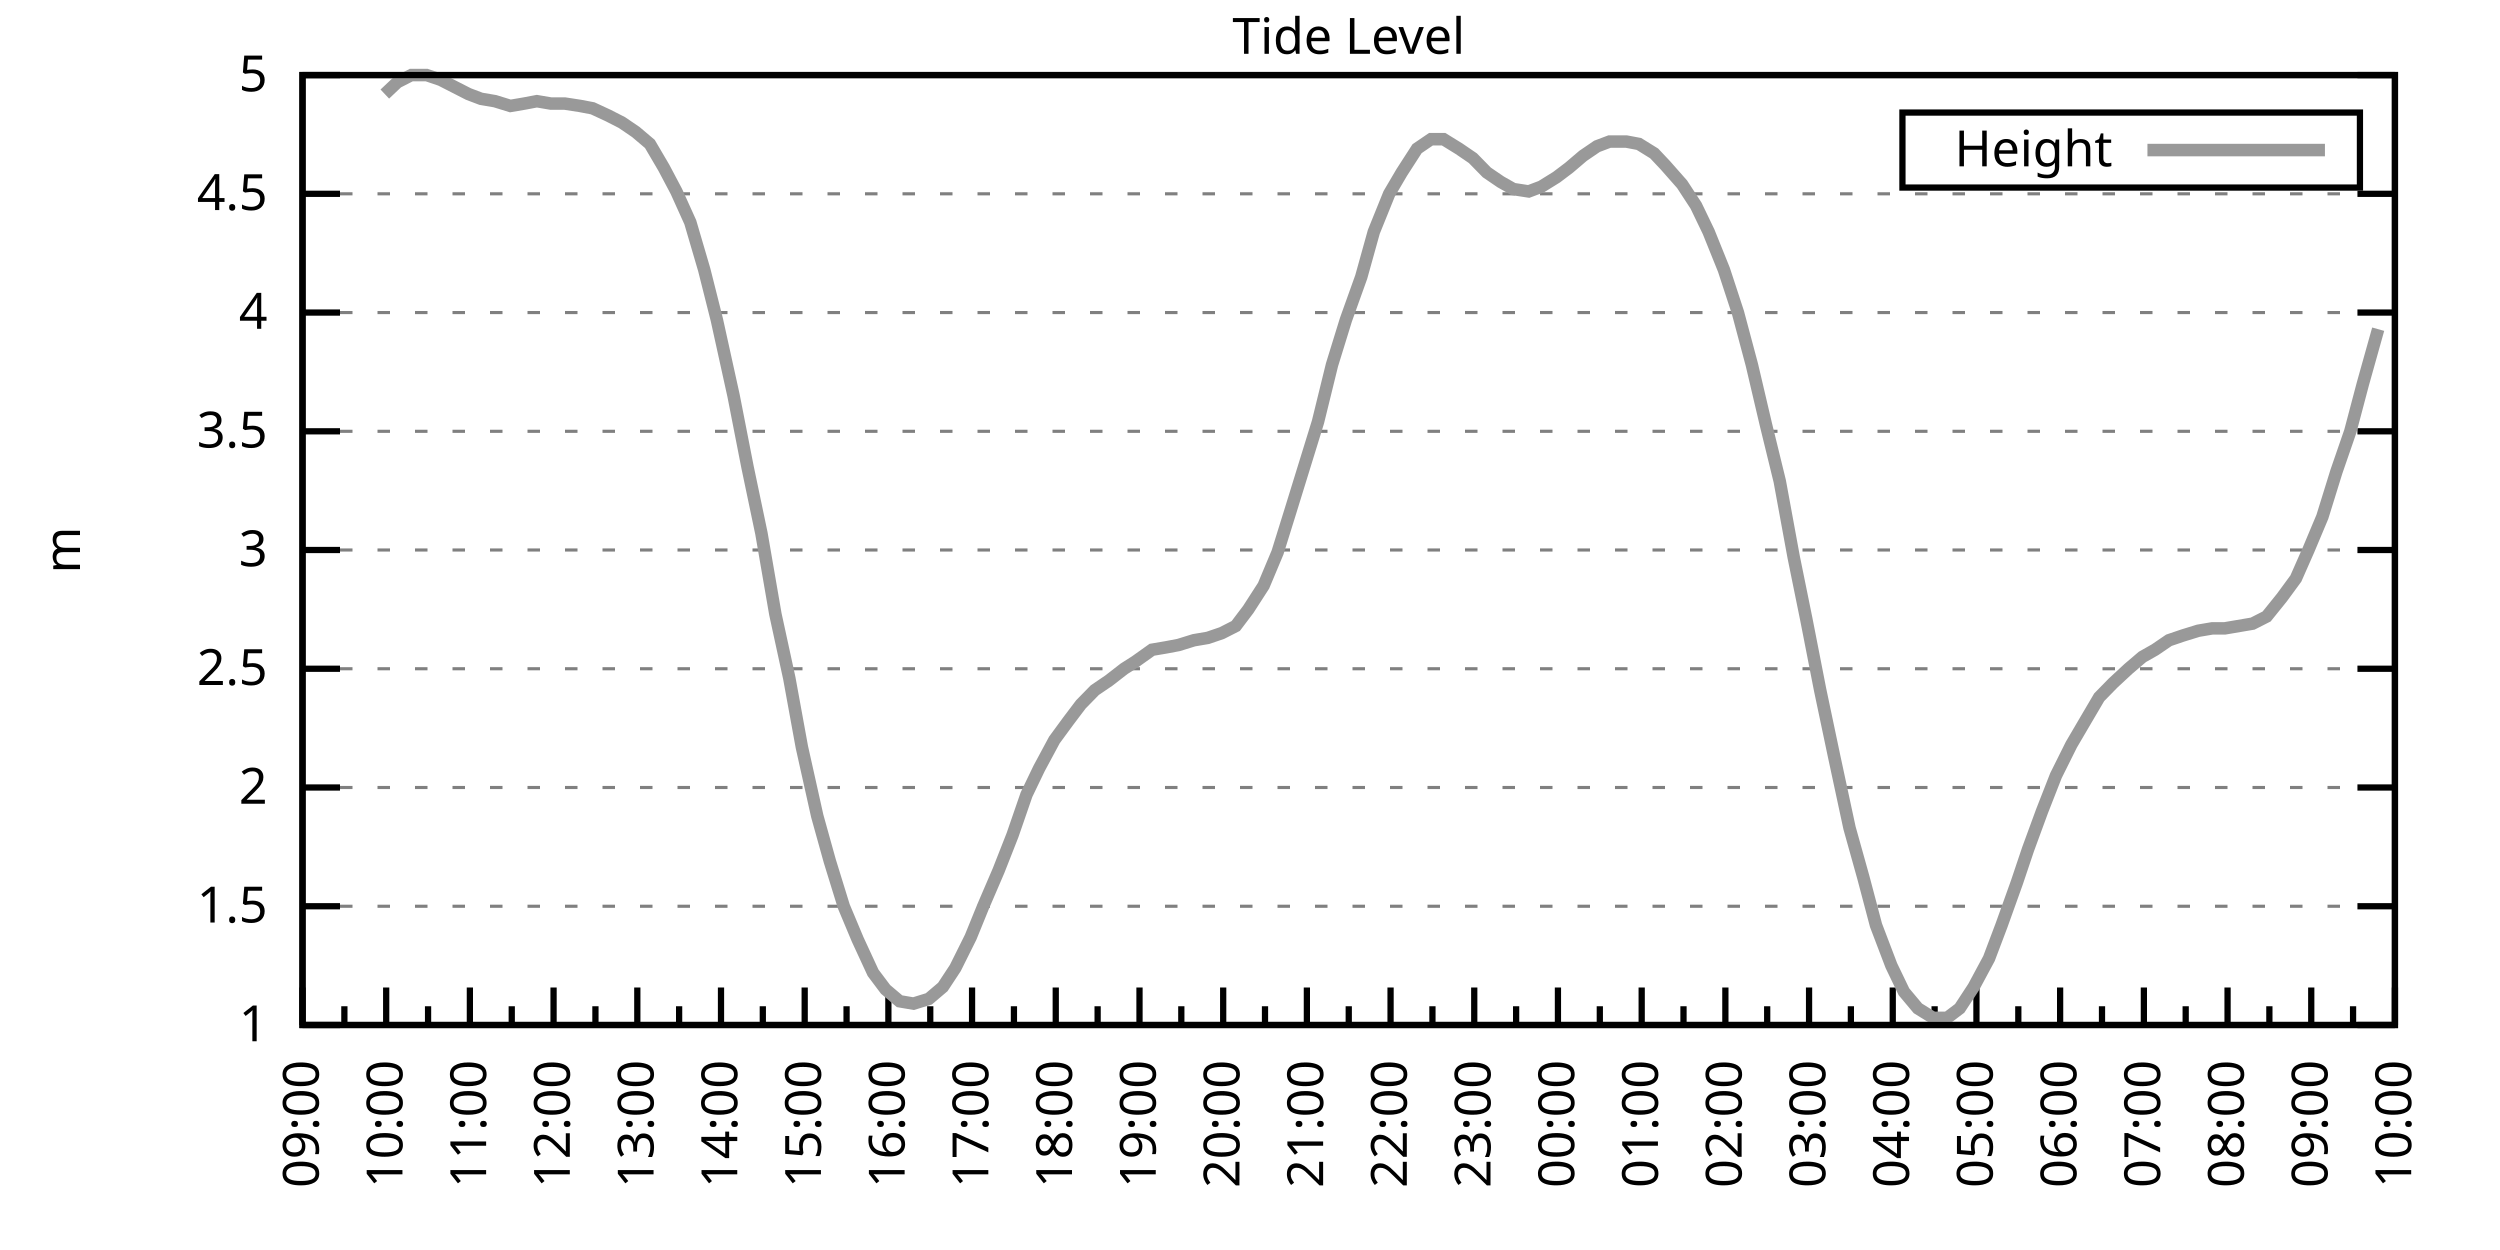
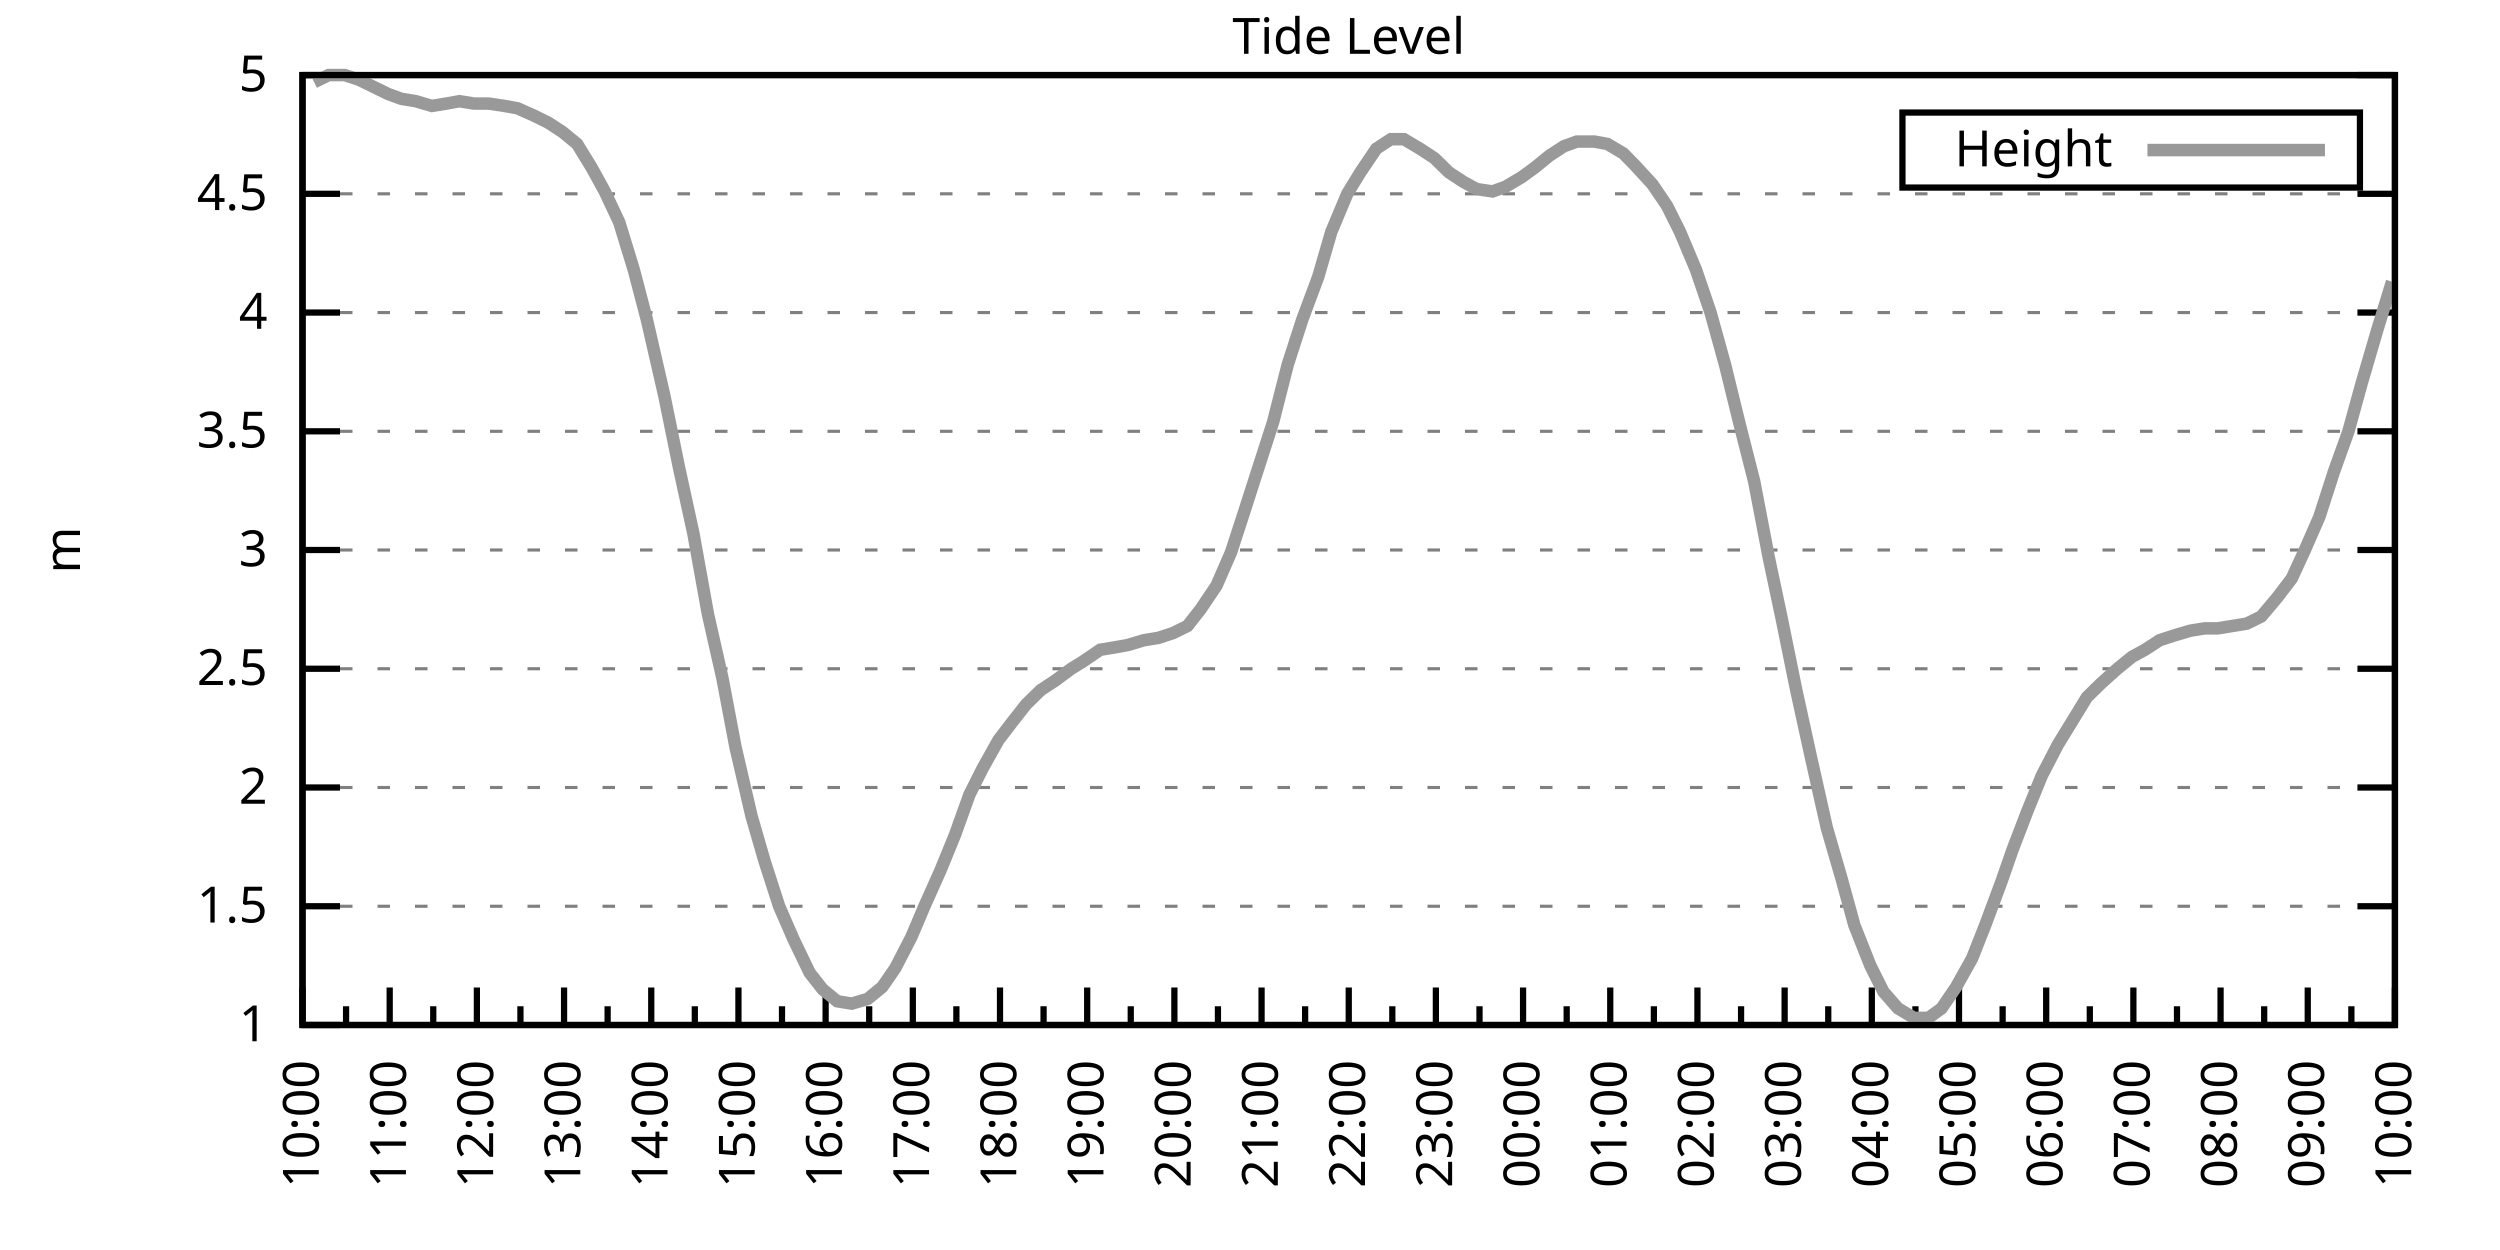
<svg xmlns="http://www.w3.org/2000/svg" xmlns:xlink="http://www.w3.org/1999/xlink" width="400" height="200" viewBox="0 0 400 200">
  <g id="gnuplot_canvas">
    <rect x="0" y="0" width="400" height="200" fill="none" />
    <defs>
      <circle id="gpDot" r="0.5" stroke-width="0.5" stroke="currentColor" />
      <path id="gpPt0" stroke-width="0.333" stroke="currentColor" d="M-1,0 h2 M0,-1 v2" />
      <path id="gpPt1" stroke-width="0.333" stroke="currentColor" d="M-1,-1 L1,1 M1,-1 L-1,1" />
      <path id="gpPt2" stroke-width="0.333" stroke="currentColor" d="M-1,0 L1,0 M0,-1 L0,1 M-1,-1 L1,1 M-1,1 L1,-1" />
      <rect id="gpPt3" stroke-width="0.333" stroke="currentColor" x="-1" y="-1" width="2" height="2" />
      <rect id="gpPt4" stroke-width="0.333" stroke="currentColor" fill="currentColor" x="-1" y="-1" width="2" height="2" />
      <circle id="gpPt5" stroke-width="0.333" stroke="currentColor" cx="0" cy="0" r="1" />
      <use xlink:href="#gpPt5" id="gpPt6" fill="currentColor" stroke="none" />
      <path id="gpPt7" stroke-width="0.333" stroke="currentColor" d="M0,-1.33 L-1.33,0.67 L1.33,0.67 z" />
      <use xlink:href="#gpPt7" id="gpPt8" fill="currentColor" stroke="none" />
      <use xlink:href="#gpPt7" id="gpPt9" stroke="currentColor" transform="rotate(180)" />
      <use xlink:href="#gpPt9" id="gpPt10" fill="currentColor" stroke="none" />
      <use xlink:href="#gpPt3" id="gpPt11" stroke="currentColor" transform="rotate(45)" />
      <use xlink:href="#gpPt11" id="gpPt12" fill="currentColor" stroke="none" />
      <path id="gpPt13" stroke-width="0.333" stroke="currentColor" d="M0,1.330 L1.265,0.411 L0.782,-1.067 L-0.782,-1.076 L-1.265,0.411 z" />
      <use xlink:href="#gpPt13" id="gpPt14" fill="currentColor" stroke="none" />
      <filter id="textbox" filterUnits="objectBoundingBox" x="0" y="0" height="1" width="1">
        <feFlood flood-color="white" flood-opacity="1" result="bgnd" />
        <feComposite in="SourceGraphic" in2="bgnd" operator="atop" />
      </filter>
      <filter id="greybox" filterUnits="objectBoundingBox" x="0" y="0" height="1" width="1">
        <feFlood flood-color="lightgrey" flood-opacity="1" result="grey" />
        <feComposite in="SourceGraphic" in2="grey" operator="atop" />
      </filter>
    </defs>
    <g fill="none" color="white" stroke="currentColor" stroke-width="1.00" stroke-linecap="butt" stroke-linejoin="miter">
</g>
    <g fill="none" color="black" stroke="currentColor" stroke-width="1.00" stroke-linecap="butt" stroke-linejoin="miter">
      <g stroke="none" shape-rendering="crispEdges">
        <polygon fill="rgb(255, 255, 255)" points="48.40,164.00 383.18,164.00 383.18,12.02 48.40,12.02 " />
      </g>
    </g>
    <g fill="none" color="black" stroke="currentColor" stroke-width="1.00" stroke-linecap="butt" stroke-linejoin="miter">
</g>
    <g fill="none" color="black" stroke="black" stroke-width="0.50" stroke-linecap="butt" stroke-linejoin="miter">
</g>
    <g fill="none" color="gray" stroke="currentColor" stroke-width="0.50" stroke-linecap="butt" stroke-linejoin="miter">
      <path stroke="gray" stroke-dasharray="2,4" class="gridline" d="M48.40,164.00 L383.19,164.00  " />
    </g>
    <g fill="none" color="gray" stroke="gray" stroke-width="1.00" stroke-linecap="butt" stroke-linejoin="miter">
</g>
    <g fill="none" color="black" stroke="currentColor" stroke-width="1.00" stroke-linecap="butt" stroke-linejoin="miter">
      <path stroke="black" d="M48.40,164.00 L54.40,164.00 M383.19,164.00 L377.19,164.00  " />
      <g transform="translate(42.80,166.60)" stroke="none" fill="black" font-family="Sans" font-size="8.00" text-anchor="end">
        <text>
          <tspan font-family="Sans"> 1</tspan>
        </text>
      </g>
    </g>
    <g fill="none" color="black" stroke="currentColor" stroke-width="1.00" stroke-linecap="butt" stroke-linejoin="miter">
</g>
    <g fill="none" color="black" stroke="black" stroke-width="0.50" stroke-linecap="butt" stroke-linejoin="miter">
</g>
    <g fill="none" color="gray" stroke="currentColor" stroke-width="0.50" stroke-linecap="butt" stroke-linejoin="miter">
      <path stroke="gray" stroke-dasharray="2,4" class="gridline" d="M48.40,145.00 L383.19,145.00  " />
    </g>
    <g fill="none" color="gray" stroke="gray" stroke-width="1.00" stroke-linecap="butt" stroke-linejoin="miter">
</g>
    <g fill="none" color="black" stroke="currentColor" stroke-width="1.00" stroke-linecap="butt" stroke-linejoin="miter">
      <path stroke="black" d="M48.40,145.00 L54.40,145.00 M383.19,145.00 L377.19,145.00  " />
      <g transform="translate(42.80,147.60)" stroke="none" fill="black" font-family="Sans" font-size="8.00" text-anchor="end">
        <text>
          <tspan font-family="Sans"> 1.5</tspan>
        </text>
      </g>
    </g>
    <g fill="none" color="black" stroke="currentColor" stroke-width="1.00" stroke-linecap="butt" stroke-linejoin="miter">
</g>
    <g fill="none" color="black" stroke="black" stroke-width="0.50" stroke-linecap="butt" stroke-linejoin="miter">
</g>
    <g fill="none" color="gray" stroke="currentColor" stroke-width="0.50" stroke-linecap="butt" stroke-linejoin="miter">
      <path stroke="gray" stroke-dasharray="2,4" class="gridline" d="M48.40,126.00 L383.19,126.00  " />
    </g>
    <g fill="none" color="gray" stroke="gray" stroke-width="1.00" stroke-linecap="butt" stroke-linejoin="miter">
</g>
    <g fill="none" color="black" stroke="currentColor" stroke-width="1.00" stroke-linecap="butt" stroke-linejoin="miter">
      <path stroke="black" d="M48.40,126.00 L54.40,126.00 M383.19,126.00 L377.19,126.00  " />
      <g transform="translate(42.80,128.60)" stroke="none" fill="black" font-family="Sans" font-size="8.00" text-anchor="end">
        <text>
          <tspan font-family="Sans"> 2</tspan>
        </text>
      </g>
    </g>
    <g fill="none" color="black" stroke="currentColor" stroke-width="1.00" stroke-linecap="butt" stroke-linejoin="miter">
</g>
    <g fill="none" color="black" stroke="black" stroke-width="0.50" stroke-linecap="butt" stroke-linejoin="miter">
</g>
    <g fill="none" color="gray" stroke="currentColor" stroke-width="0.50" stroke-linecap="butt" stroke-linejoin="miter">
      <path stroke="gray" stroke-dasharray="2,4" class="gridline" d="M48.40,107.00 L383.19,107.00  " />
    </g>
    <g fill="none" color="gray" stroke="gray" stroke-width="1.00" stroke-linecap="butt" stroke-linejoin="miter">
</g>
    <g fill="none" color="black" stroke="currentColor" stroke-width="1.00" stroke-linecap="butt" stroke-linejoin="miter">
      <path stroke="black" d="M48.40,107.00 L54.40,107.00 M383.19,107.00 L377.19,107.00  " />
      <g transform="translate(42.80,109.60)" stroke="none" fill="black" font-family="Sans" font-size="8.00" text-anchor="end">
        <text>
          <tspan font-family="Sans"> 2.5</tspan>
        </text>
      </g>
    </g>
    <g fill="none" color="black" stroke="currentColor" stroke-width="1.00" stroke-linecap="butt" stroke-linejoin="miter">
</g>
    <g fill="none" color="black" stroke="black" stroke-width="0.50" stroke-linecap="butt" stroke-linejoin="miter">
</g>
    <g fill="none" color="gray" stroke="currentColor" stroke-width="0.50" stroke-linecap="butt" stroke-linejoin="miter">
      <path stroke="gray" stroke-dasharray="2,4" class="gridline" d="M48.40,88.00 L383.19,88.00  " />
    </g>
    <g fill="none" color="gray" stroke="gray" stroke-width="1.00" stroke-linecap="butt" stroke-linejoin="miter">
</g>
    <g fill="none" color="black" stroke="currentColor" stroke-width="1.00" stroke-linecap="butt" stroke-linejoin="miter">
      <path stroke="black" d="M48.40,88.00 L54.40,88.00 M383.19,88.00 L377.19,88.00  " />
      <g transform="translate(42.80,90.60)" stroke="none" fill="black" font-family="Sans" font-size="8.00" text-anchor="end">
        <text>
          <tspan font-family="Sans"> 3</tspan>
        </text>
      </g>
    </g>
    <g fill="none" color="black" stroke="currentColor" stroke-width="1.00" stroke-linecap="butt" stroke-linejoin="miter">
</g>
    <g fill="none" color="black" stroke="black" stroke-width="0.50" stroke-linecap="butt" stroke-linejoin="miter">
</g>
    <g fill="none" color="gray" stroke="currentColor" stroke-width="0.50" stroke-linecap="butt" stroke-linejoin="miter">
      <path stroke="gray" stroke-dasharray="2,4" class="gridline" d="M48.40,69.01 L383.19,69.01  " />
    </g>
    <g fill="none" color="gray" stroke="gray" stroke-width="1.00" stroke-linecap="butt" stroke-linejoin="miter">
</g>
    <g fill="none" color="black" stroke="currentColor" stroke-width="1.00" stroke-linecap="butt" stroke-linejoin="miter">
      <path stroke="black" d="M48.40,69.01 L54.40,69.01 M383.19,69.01 L377.19,69.01  " />
      <g transform="translate(42.80,71.61)" stroke="none" fill="black" font-family="Sans" font-size="8.00" text-anchor="end">
        <text>
          <tspan font-family="Sans"> 3.5</tspan>
        </text>
      </g>
    </g>
    <g fill="none" color="black" stroke="currentColor" stroke-width="1.00" stroke-linecap="butt" stroke-linejoin="miter">
</g>
    <g fill="none" color="black" stroke="black" stroke-width="0.50" stroke-linecap="butt" stroke-linejoin="miter">
</g>
    <g fill="none" color="gray" stroke="currentColor" stroke-width="0.50" stroke-linecap="butt" stroke-linejoin="miter">
      <path stroke="gray" stroke-dasharray="2,4" class="gridline" d="M48.40,50.01 L383.19,50.01  " />
    </g>
    <g fill="none" color="gray" stroke="gray" stroke-width="1.00" stroke-linecap="butt" stroke-linejoin="miter">
</g>
    <g fill="none" color="black" stroke="currentColor" stroke-width="1.00" stroke-linecap="butt" stroke-linejoin="miter">
      <path stroke="black" d="M48.40,50.01 L54.40,50.01 M383.19,50.01 L377.19,50.01  " />
      <g transform="translate(42.80,52.61)" stroke="none" fill="black" font-family="Sans" font-size="8.00" text-anchor="end">
        <text>
          <tspan font-family="Sans"> 4</tspan>
        </text>
      </g>
    </g>
    <g fill="none" color="black" stroke="currentColor" stroke-width="1.00" stroke-linecap="butt" stroke-linejoin="miter">
</g>
    <g fill="none" color="black" stroke="black" stroke-width="0.50" stroke-linecap="butt" stroke-linejoin="miter">
</g>
    <g fill="none" color="gray" stroke="currentColor" stroke-width="0.50" stroke-linecap="butt" stroke-linejoin="miter">
      <path stroke="gray" stroke-dasharray="2,4" class="gridline" d="M48.40,31.01 L383.19,31.01  " />
    </g>
    <g fill="none" color="gray" stroke="gray" stroke-width="1.00" stroke-linecap="butt" stroke-linejoin="miter">
</g>
    <g fill="none" color="black" stroke="currentColor" stroke-width="1.00" stroke-linecap="butt" stroke-linejoin="miter">
      <path stroke="black" d="M48.40,31.01 L54.40,31.01 M383.19,31.01 L377.19,31.01  " />
      <g transform="translate(42.80,33.61)" stroke="none" fill="black" font-family="Sans" font-size="8.00" text-anchor="end">
        <text>
          <tspan font-family="Sans"> 4.5</tspan>
        </text>
      </g>
    </g>
    <g fill="none" color="black" stroke="currentColor" stroke-width="1.00" stroke-linecap="butt" stroke-linejoin="miter">
</g>
    <g fill="none" color="black" stroke="black" stroke-width="0.50" stroke-linecap="butt" stroke-linejoin="miter">
</g>
    <g fill="none" color="gray" stroke="currentColor" stroke-width="0.50" stroke-linecap="butt" stroke-linejoin="miter">
      <path stroke="gray" stroke-dasharray="2,4" class="gridline" d="M48.40,12.01 L383.19,12.01  " />
    </g>
    <g fill="none" color="gray" stroke="gray" stroke-width="1.00" stroke-linecap="butt" stroke-linejoin="miter">
</g>
    <g fill="none" color="black" stroke="currentColor" stroke-width="1.00" stroke-linecap="butt" stroke-linejoin="miter">
      <path stroke="black" d="M48.40,12.01 L54.40,12.01 M383.19,12.01 L377.19,12.01  " />
      <g transform="translate(42.80,14.61)" stroke="none" fill="black" font-family="Sans" font-size="8.00" text-anchor="end">
        <text>
          <tspan font-family="Sans"> 5</tspan>
        </text>
      </g>
    </g>
    <g fill="none" color="black" stroke="currentColor" stroke-width="1.00" stroke-linecap="butt" stroke-linejoin="miter">
      <path stroke="black" d="M48.40,164.00 L48.40,158.00  " />
      <g transform="translate(51.00,169.60) rotate(270)" stroke="none" fill="black" font-family="Sans" font-size="8.00" text-anchor="end">
        <text>
+           <tspan font-family="Sans">10:00</tspan>
+         </text>
+       </g>
+     </g>
+     <g fill="none" color="black" stroke="currentColor" stroke-width="1.00" stroke-linecap="butt" stroke-linejoin="miter">
+       <path stroke="black" d="M55.37,164.00 L55.37,161.00 M62.35,164.00 L62.35,158.00  " />
+       <g transform="translate(64.95,169.60) rotate(270)" stroke="none" fill="black" font-family="Sans" font-size="8.00" text-anchor="end">
+         <text>
+           <tspan font-family="Sans">11:00</tspan>
+         </text>
+       </g>
+     </g>
+     <g fill="none" color="black" stroke="currentColor" stroke-width="1.00" stroke-linecap="butt" stroke-linejoin="miter">
+       <path stroke="black" d="M69.32,164.00 L69.32,161.00 M76.30,164.00 L76.30,158.00  " />
+       <g transform="translate(78.90,169.60) rotate(270)" stroke="none" fill="black" font-family="Sans" font-size="8.00" text-anchor="end">
+         <text>
+           <tspan font-family="Sans">12:00</tspan>
+         </text>
+       </g>
+     </g>
+     <g fill="none" color="black" stroke="currentColor" stroke-width="1.00" stroke-linecap="butt" stroke-linejoin="miter">
+       <path stroke="black" d="M83.27,164.00 L83.27,161.00 M90.25,164.00 L90.25,158.00  " />
+       <g transform="translate(92.85,169.60) rotate(270)" stroke="none" fill="black" font-family="Sans" font-size="8.00" text-anchor="end">
+         <text>
+           <tspan font-family="Sans">13:00</tspan>
+         </text>
+       </g>
+     </g>
+     <g fill="none" color="black" stroke="currentColor" stroke-width="1.00" stroke-linecap="butt" stroke-linejoin="miter">
+       <path stroke="black" d="M97.22,164.00 L97.22,161.00 M104.20,164.00 L104.20,158.00  " />
+       <g transform="translate(106.80,169.60) rotate(270)" stroke="none" fill="black" font-family="Sans" font-size="8.00" text-anchor="end">
+         <text>
+           <tspan font-family="Sans">14:00</tspan>
+         </text>
+       </g>
+     </g>
+     <g fill="none" color="black" stroke="currentColor" stroke-width="1.00" stroke-linecap="butt" stroke-linejoin="miter">
+       <path stroke="black" d="M111.17,164.00 L111.17,161.00 M118.15,164.00 L118.15,158.00  " />
+       <g transform="translate(120.75,169.60) rotate(270)" stroke="none" fill="black" font-family="Sans" font-size="8.00" text-anchor="end">
+         <text>
+           <tspan font-family="Sans">15:00</tspan>
+         </text>
+       </g>
+     </g>
+     <g fill="none" color="black" stroke="currentColor" stroke-width="1.00" stroke-linecap="butt" stroke-linejoin="miter">
+       <path stroke="black" d="M125.12,164.00 L125.12,161.00 M132.10,164.00 L132.10,158.00  " />
+       <g transform="translate(134.70,169.60) rotate(270)" stroke="none" fill="black" font-family="Sans" font-size="8.00" text-anchor="end">
+         <text>
+           <tspan font-family="Sans">16:00</tspan>
+         </text>
+       </g>
+     </g>
+     <g fill="none" color="black" stroke="currentColor" stroke-width="1.00" stroke-linecap="butt" stroke-linejoin="miter">
+       <path stroke="black" d="M139.07,164.00 L139.07,161.00 M146.05,164.00 L146.05,158.00  " />
+       <g transform="translate(148.65,169.60) rotate(270)" stroke="none" fill="black" font-family="Sans" font-size="8.00" text-anchor="end">
+         <text>
+           <tspan font-family="Sans">17:00</tspan>
+         </text>
+       </g>
+     </g>
+     <g fill="none" color="black" stroke="currentColor" stroke-width="1.00" stroke-linecap="butt" stroke-linejoin="miter">
+       <path stroke="black" d="M153.02,164.00 L153.02,161.00 M160.00,164.00 L160.00,158.00  " />
+       <g transform="translate(162.60,169.60) rotate(270)" stroke="none" fill="black" font-family="Sans" font-size="8.00" text-anchor="end">
+         <text>
+           <tspan font-family="Sans">18:00</tspan>
+         </text>
+       </g>
+     </g>
+     <g fill="none" color="black" stroke="currentColor" stroke-width="1.00" stroke-linecap="butt" stroke-linejoin="miter">
+       <path stroke="black" d="M166.97,164.00 L166.97,161.00 M173.95,164.00 L173.95,158.00  " />
+       <g transform="translate(176.55,169.60) rotate(270)" stroke="none" fill="black" font-family="Sans" font-size="8.00" text-anchor="end">
+         <text>
+           <tspan font-family="Sans">19:00</tspan>
+         </text>
+       </g>
+     </g>
+     <g fill="none" color="black" stroke="currentColor" stroke-width="1.00" stroke-linecap="butt" stroke-linejoin="miter">
+       <path stroke="black" d="M180.92,164.00 L180.92,161.00 M187.90,164.00 L187.90,158.00  " />
+       <g transform="translate(190.50,169.60) rotate(270)" stroke="none" fill="black" font-family="Sans" font-size="8.00" text-anchor="end">
+         <text>
+           <tspan font-family="Sans">20:00</tspan>
+         </text>
+       </g>
+     </g>
+     <g fill="none" color="black" stroke="currentColor" stroke-width="1.00" stroke-linecap="butt" stroke-linejoin="miter">
+       <path stroke="black" d="M194.87,164.00 L194.87,161.00 M201.85,164.00 L201.85,158.00  " />
+       <g transform="translate(204.45,169.60) rotate(270)" stroke="none" fill="black" font-family="Sans" font-size="8.00" text-anchor="end">
+         <text>
+           <tspan font-family="Sans">21:00</tspan>
+         </text>
+       </g>
+     </g>
+     <g fill="none" color="black" stroke="currentColor" stroke-width="1.00" stroke-linecap="butt" stroke-linejoin="miter">
+       <path stroke="black" d="M208.82,164.00 L208.82,161.00 M215.80,164.00 L215.80,158.00  " />
+       <g transform="translate(218.40,169.60) rotate(270)" stroke="none" fill="black" font-family="Sans" font-size="8.00" text-anchor="end">
+         <text>
+           <tspan font-family="Sans">22:00</tspan>
+         </text>
+       </g>
+     </g>
+     <g fill="none" color="black" stroke="currentColor" stroke-width="1.00" stroke-linecap="butt" stroke-linejoin="miter">
+       <path stroke="black" d="M222.77,164.00 L222.77,161.00 M229.74,164.00 L229.74,158.00  " />
+       <g transform="translate(232.34,169.60) rotate(270)" stroke="none" fill="black" font-family="Sans" font-size="8.00" text-anchor="end">
+         <text>
+           <tspan font-family="Sans">23:00</tspan>
+         </text>
+       </g>
+     </g>
+     <g fill="none" color="black" stroke="currentColor" stroke-width="1.00" stroke-linecap="butt" stroke-linejoin="miter">
+       <path stroke="black" d="M236.72,164.00 L236.72,161.00 M243.69,164.00 L243.69,158.00  " />
+       <g transform="translate(246.29,169.60) rotate(270)" stroke="none" fill="black" font-family="Sans" font-size="8.00" text-anchor="end">
+         <text>
+           <tspan font-family="Sans">00:00</tspan>
+         </text>
+       </g>
+     </g>
+     <g fill="none" color="black" stroke="currentColor" stroke-width="1.00" stroke-linecap="butt" stroke-linejoin="miter">
+       <path stroke="black" d="M250.67,164.00 L250.67,161.00 M257.64,164.00 L257.64,158.00  " />
+       <g transform="translate(260.24,169.60) rotate(270)" stroke="none" fill="black" font-family="Sans" font-size="8.00" text-anchor="end">
+         <text>
+           <tspan font-family="Sans">01:00</tspan>
+         </text>
+       </g>
+     </g>
+     <g fill="none" color="black" stroke="currentColor" stroke-width="1.00" stroke-linecap="butt" stroke-linejoin="miter">
+       <path stroke="black" d="M264.62,164.00 L264.62,161.00 M271.59,164.00 L271.59,158.00  " />
+       <g transform="translate(274.19,169.60) rotate(270)" stroke="none" fill="black" font-family="Sans" font-size="8.00" text-anchor="end">
+         <text>
+           <tspan font-family="Sans">02:00</tspan>
+         </text>
+       </g>
+     </g>
+     <g fill="none" color="black" stroke="currentColor" stroke-width="1.00" stroke-linecap="butt" stroke-linejoin="miter">
+       <path stroke="black" d="M278.57,164.00 L278.57,161.00 M285.54,164.00 L285.54,158.00  " />
+       <g transform="translate(288.14,169.60) rotate(270)" stroke="none" fill="black" font-family="Sans" font-size="8.00" text-anchor="end">
+         <text>
+           <tspan font-family="Sans">03:00</tspan>
+         </text>
+       </g>
+     </g>
+     <g fill="none" color="black" stroke="currentColor" stroke-width="1.00" stroke-linecap="butt" stroke-linejoin="miter">
+       <path stroke="black" d="M292.52,164.00 L292.52,161.00 M299.49,164.00 L299.49,158.00  " />
+       <g transform="translate(302.09,169.60) rotate(270)" stroke="none" fill="black" font-family="Sans" font-size="8.00" text-anchor="end">
+         <text>
+           <tspan font-family="Sans">04:00</tspan>
+         </text>
+       </g>
+     </g>
+     <g fill="none" color="black" stroke="currentColor" stroke-width="1.00" stroke-linecap="butt" stroke-linejoin="miter">
+       <path stroke="black" d="M306.47,164.00 L306.47,161.00 M313.44,164.00 L313.44,158.00  " />
+       <g transform="translate(316.04,169.60) rotate(270)" stroke="none" fill="black" font-family="Sans" font-size="8.00" text-anchor="end">
+         <text>
+           <tspan font-family="Sans">05:00</tspan>
+         </text>
+       </g>
+     </g>
+     <g fill="none" color="black" stroke="currentColor" stroke-width="1.00" stroke-linecap="butt" stroke-linejoin="miter">
+       <path stroke="black" d="M320.42,164.00 L320.42,161.00 M327.39,164.00 L327.39,158.00  " />
+       <g transform="translate(329.99,169.60) rotate(270)" stroke="none" fill="black" font-family="Sans" font-size="8.00" text-anchor="end">
+         <text>
+           <tspan font-family="Sans">06:00</tspan>
+         </text>
+       </g>
+     </g>
+     <g fill="none" color="black" stroke="currentColor" stroke-width="1.00" stroke-linecap="butt" stroke-linejoin="miter">
+       <path stroke="black" d="M334.37,164.00 L334.37,161.00 M341.34,164.00 L341.34,158.00  " />
+       <g transform="translate(343.94,169.60) rotate(270)" stroke="none" fill="black" font-family="Sans" font-size="8.00" text-anchor="end">
+         <text>
+           <tspan font-family="Sans">07:00</tspan>
+         </text>
+       </g>
+     </g>
+     <g fill="none" color="black" stroke="currentColor" stroke-width="1.00" stroke-linecap="butt" stroke-linejoin="miter">
+       <path stroke="black" d="M348.32,164.00 L348.32,161.00 M355.29,164.00 L355.29,158.00  " />
+       <g transform="translate(357.89,169.60) rotate(270)" stroke="none" fill="black" font-family="Sans" font-size="8.00" text-anchor="end">
+         <text>
+           <tspan font-family="Sans">08:00</tspan>
+         </text>
+       </g>
+     </g>
+     <g fill="none" color="black" stroke="currentColor" stroke-width="1.00" stroke-linecap="butt" stroke-linejoin="miter">
+       <path stroke="black" d="M362.27,164.00 L362.27,161.00 M369.24,164.00 L369.24,158.00  " />
+       <g transform="translate(371.84,169.60) rotate(270)" stroke="none" fill="black" font-family="Sans" font-size="8.00" text-anchor="end">
+         <text>
          <tspan font-family="Sans">09:00</tspan>
        </text>
      </g>
    </g>
    <g fill="none" color="black" stroke="currentColor" stroke-width="1.00" stroke-linecap="butt" stroke-linejoin="miter">
-       <path stroke="black" d="M55.10,164.00 L55.10,161.00 M61.79,164.00 L61.79,158.00  " />
-       <g transform="translate(64.39,169.60) rotate(270)" stroke="none" fill="black" font-family="Sans" font-size="8.00" text-anchor="end">
-         <text>
-           <tspan font-family="Sans">10:00</tspan>
-         </text>
-       </g>
-     </g>
-     <g fill="none" color="black" stroke="currentColor" stroke-width="1.00" stroke-linecap="butt" stroke-linejoin="miter">
-       <path stroke="black" d="M68.49,164.00 L68.49,161.00 M75.18,164.00 L75.18,158.00  " />
-       <g transform="translate(77.78,169.60) rotate(270)" stroke="none" fill="black" font-family="Sans" font-size="8.00" text-anchor="end">
-         <text>
-           <tspan font-family="Sans">11:00</tspan>
-         </text>
-       </g>
-     </g>
-     <g fill="none" color="black" stroke="currentColor" stroke-width="1.00" stroke-linecap="butt" stroke-linejoin="miter">
-       <path stroke="black" d="M81.88,164.00 L81.88,161.00 M88.57,164.00 L88.57,158.00  " />
-       <g transform="translate(91.17,169.60) rotate(270)" stroke="none" fill="black" font-family="Sans" font-size="8.00" text-anchor="end">
-         <text>
-           <tspan font-family="Sans">12:00</tspan>
-         </text>
-       </g>
-     </g>
-     <g fill="none" color="black" stroke="currentColor" stroke-width="1.00" stroke-linecap="butt" stroke-linejoin="miter">
-       <path stroke="black" d="M95.27,164.00 L95.27,161.00 M101.97,164.00 L101.97,158.00  " />
-       <g transform="translate(104.57,169.60) rotate(270)" stroke="none" fill="black" font-family="Sans" font-size="8.00" text-anchor="end">
-         <text>
-           <tspan font-family="Sans">13:00</tspan>
-         </text>
-       </g>
-     </g>
-     <g fill="none" color="black" stroke="currentColor" stroke-width="1.00" stroke-linecap="butt" stroke-linejoin="miter">
-       <path stroke="black" d="M108.66,164.00 L108.66,161.00 M115.36,164.00 L115.36,158.00  " />
-       <g transform="translate(117.96,169.60) rotate(270)" stroke="none" fill="black" font-family="Sans" font-size="8.00" text-anchor="end">
-         <text>
-           <tspan font-family="Sans">14:00</tspan>
-         </text>
-       </g>
-     </g>
-     <g fill="none" color="black" stroke="currentColor" stroke-width="1.00" stroke-linecap="butt" stroke-linejoin="miter">
-       <path stroke="black" d="M122.05,164.00 L122.05,161.00 M128.75,164.00 L128.75,158.00  " />
-       <g transform="translate(131.35,169.60) rotate(270)" stroke="none" fill="black" font-family="Sans" font-size="8.00" text-anchor="end">
-         <text>
-           <tspan font-family="Sans">15:00</tspan>
-         </text>
-       </g>
-     </g>
-     <g fill="none" color="black" stroke="currentColor" stroke-width="1.00" stroke-linecap="butt" stroke-linejoin="miter">
-       <path stroke="black" d="M135.45,164.00 L135.45,161.00 M142.14,164.00 L142.14,158.00  " />
-       <g transform="translate(144.74,169.60) rotate(270)" stroke="none" fill="black" font-family="Sans" font-size="8.00" text-anchor="end">
-         <text>
-           <tspan font-family="Sans">16:00</tspan>
-         </text>
-       </g>
-     </g>
-     <g fill="none" color="black" stroke="currentColor" stroke-width="1.00" stroke-linecap="butt" stroke-linejoin="miter">
-       <path stroke="black" d="M148.84,164.00 L148.84,161.00 M155.53,164.00 L155.53,158.00  " />
-       <g transform="translate(158.13,169.60) rotate(270)" stroke="none" fill="black" font-family="Sans" font-size="8.00" text-anchor="end">
-         <text>
-           <tspan font-family="Sans">17:00</tspan>
-         </text>
-       </g>
-     </g>
-     <g fill="none" color="black" stroke="currentColor" stroke-width="1.00" stroke-linecap="butt" stroke-linejoin="miter">
-       <path stroke="black" d="M162.23,164.00 L162.23,161.00 M168.92,164.00 L168.92,158.00  " />
-       <g transform="translate(171.52,169.60) rotate(270)" stroke="none" fill="black" font-family="Sans" font-size="8.00" text-anchor="end">
-         <text>
-           <tspan font-family="Sans">18:00</tspan>
-         </text>
-       </g>
-     </g>
-     <g fill="none" color="black" stroke="currentColor" stroke-width="1.00" stroke-linecap="butt" stroke-linejoin="miter">
-       <path stroke="black" d="M175.62,164.00 L175.62,161.00 M182.32,164.00 L182.32,158.00  " />
-       <g transform="translate(184.92,169.60) rotate(270)" stroke="none" fill="black" font-family="Sans" font-size="8.00" text-anchor="end">
-         <text>
-           <tspan font-family="Sans">19:00</tspan>
-         </text>
-       </g>
-     </g>
-     <g fill="none" color="black" stroke="currentColor" stroke-width="1.00" stroke-linecap="butt" stroke-linejoin="miter">
-       <path stroke="black" d="M189.01,164.00 L189.01,161.00 M195.71,164.00 L195.71,158.00  " />
-       <g transform="translate(198.31,169.60) rotate(270)" stroke="none" fill="black" font-family="Sans" font-size="8.00" text-anchor="end">
-         <text>
-           <tspan font-family="Sans">20:00</tspan>
-         </text>
-       </g>
-     </g>
-     <g fill="none" color="black" stroke="currentColor" stroke-width="1.00" stroke-linecap="butt" stroke-linejoin="miter">
-       <path stroke="black" d="M202.40,164.00 L202.40,161.00 M209.10,164.00 L209.10,158.00  " />
-       <g transform="translate(211.70,169.60) rotate(270)" stroke="none" fill="black" font-family="Sans" font-size="8.00" text-anchor="end">
-         <text>
-           <tspan font-family="Sans">21:00</tspan>
-         </text>
-       </g>
-     </g>
-     <g fill="none" color="black" stroke="currentColor" stroke-width="1.00" stroke-linecap="butt" stroke-linejoin="miter">
-       <path stroke="black" d="M215.80,164.00 L215.80,161.00 M222.49,164.00 L222.49,158.00  " />
-       <g transform="translate(225.09,169.60) rotate(270)" stroke="none" fill="black" font-family="Sans" font-size="8.00" text-anchor="end">
-         <text>
-           <tspan font-family="Sans">22:00</tspan>
-         </text>
-       </g>
-     </g>
-     <g fill="none" color="black" stroke="currentColor" stroke-width="1.00" stroke-linecap="butt" stroke-linejoin="miter">
-       <path stroke="black" d="M229.19,164.00 L229.19,161.00 M235.88,164.00 L235.88,158.00  " />
-       <g transform="translate(238.48,169.60) rotate(270)" stroke="none" fill="black" font-family="Sans" font-size="8.00" text-anchor="end">
-         <text>
-           <tspan font-family="Sans">23:00</tspan>
-         </text>
-       </g>
-     </g>
-     <g fill="none" color="black" stroke="currentColor" stroke-width="1.00" stroke-linecap="butt" stroke-linejoin="miter">
-       <path stroke="black" d="M242.58,164.00 L242.58,161.00 M249.27,164.00 L249.27,158.00  " />
-       <g transform="translate(251.87,169.60) rotate(270)" stroke="none" fill="black" font-family="Sans" font-size="8.00" text-anchor="end">
-         <text>
-           <tspan font-family="Sans">00:00</tspan>
-         </text>
-       </g>
-     </g>
-     <g fill="none" color="black" stroke="currentColor" stroke-width="1.00" stroke-linecap="butt" stroke-linejoin="miter">
-       <path stroke="black" d="M255.97,164.00 L255.97,161.00 M262.67,164.00 L262.67,158.00  " />
-       <g transform="translate(265.27,169.60) rotate(270)" stroke="none" fill="black" font-family="Sans" font-size="8.00" text-anchor="end">
-         <text>
-           <tspan font-family="Sans">01:00</tspan>
-         </text>
-       </g>
-     </g>
-     <g fill="none" color="black" stroke="currentColor" stroke-width="1.00" stroke-linecap="butt" stroke-linejoin="miter">
-       <path stroke="black" d="M269.36,164.00 L269.36,161.00 M276.06,164.00 L276.06,158.00  " />
-       <g transform="translate(278.66,169.60) rotate(270)" stroke="none" fill="black" font-family="Sans" font-size="8.00" text-anchor="end">
-         <text>
-           <tspan font-family="Sans">02:00</tspan>
-         </text>
-       </g>
-     </g>
-     <g fill="none" color="black" stroke="currentColor" stroke-width="1.00" stroke-linecap="butt" stroke-linejoin="miter">
-       <path stroke="black" d="M282.75,164.00 L282.75,161.00 M289.45,164.00 L289.45,158.00  " />
-       <g transform="translate(292.05,169.60) rotate(270)" stroke="none" fill="black" font-family="Sans" font-size="8.00" text-anchor="end">
-         <text>
-           <tspan font-family="Sans">03:00</tspan>
-         </text>
-       </g>
-     </g>
-     <g fill="none" color="black" stroke="currentColor" stroke-width="1.00" stroke-linecap="butt" stroke-linejoin="miter">
-       <path stroke="black" d="M296.14,164.00 L296.14,161.00 M302.84,164.00 L302.84,158.00  " />
-       <g transform="translate(305.44,169.60) rotate(270)" stroke="none" fill="black" font-family="Sans" font-size="8.00" text-anchor="end">
-         <text>
-           <tspan font-family="Sans">04:00</tspan>
-         </text>
-       </g>
-     </g>
-     <g fill="none" color="black" stroke="currentColor" stroke-width="1.00" stroke-linecap="butt" stroke-linejoin="miter">
-       <path stroke="black" d="M309.54,164.00 L309.54,161.00 M316.23,164.00 L316.23,158.00  " />
-       <g transform="translate(318.83,169.60) rotate(270)" stroke="none" fill="black" font-family="Sans" font-size="8.00" text-anchor="end">
-         <text>
-           <tspan font-family="Sans">05:00</tspan>
-         </text>
-       </g>
-     </g>
-     <g fill="none" color="black" stroke="currentColor" stroke-width="1.00" stroke-linecap="butt" stroke-linejoin="miter">
-       <path stroke="black" d="M322.93,164.00 L322.93,161.00 M329.62,164.00 L329.62,158.00  " />
-       <g transform="translate(332.22,169.60) rotate(270)" stroke="none" fill="black" font-family="Sans" font-size="8.00" text-anchor="end">
-         <text>
-           <tspan font-family="Sans">06:00</tspan>
-         </text>
-       </g>
-     </g>
-     <g fill="none" color="black" stroke="currentColor" stroke-width="1.00" stroke-linecap="butt" stroke-linejoin="miter">
-       <path stroke="black" d="M336.32,164.00 L336.32,161.00 M343.02,164.00 L343.02,158.00  " />
-       <g transform="translate(345.62,169.60) rotate(270)" stroke="none" fill="black" font-family="Sans" font-size="8.00" text-anchor="end">
-         <text>
-           <tspan font-family="Sans">07:00</tspan>
-         </text>
-       </g>
-     </g>
-     <g fill="none" color="black" stroke="currentColor" stroke-width="1.00" stroke-linecap="butt" stroke-linejoin="miter">
-       <path stroke="black" d="M349.71,164.00 L349.71,161.00 M356.41,164.00 L356.41,158.00  " />
-       <g transform="translate(359.01,169.60) rotate(270)" stroke="none" fill="black" font-family="Sans" font-size="8.00" text-anchor="end">
-         <text>
-           <tspan font-family="Sans">08:00</tspan>
-         </text>
-       </g>
-     </g>
-     <g fill="none" color="black" stroke="currentColor" stroke-width="1.00" stroke-linecap="butt" stroke-linejoin="miter">
-       <path stroke="black" d="M363.10,164.00 L363.10,161.00 M369.80,164.00 L369.80,158.00  " />
-       <g transform="translate(372.40,169.60) rotate(270)" stroke="none" fill="black" font-family="Sans" font-size="8.00" text-anchor="end">
-         <text>
-           <tspan font-family="Sans">09:00</tspan>
-         </text>
-       </g>
-     </g>
-     <g fill="none" color="black" stroke="currentColor" stroke-width="1.00" stroke-linecap="butt" stroke-linejoin="miter">
-       <path stroke="black" d="M376.49,164.00 L376.49,161.00 M383.19,164.00 L383.19,158.00  " />
+       <path stroke="black" d="M376.22,164.00 L376.22,161.00 M383.19,164.00 L383.19,158.00  " />
      <g transform="translate(385.79,169.60) rotate(270)" stroke="none" fill="black" font-family="Sans" font-size="8.00" text-anchor="end">
        <text>
          <tspan font-family="Sans">10:00</tspan>
        </text>
      </g>
    </g>
    <g fill="none" color="black" stroke="currentColor" stroke-width="1.00" stroke-linecap="butt" stroke-linejoin="miter">
</g>
    <g fill="none" color="black" stroke="currentColor" stroke-width="1.00" stroke-linecap="butt" stroke-linejoin="miter">
      <path stroke="black" d="M48.40,12.01 L48.40,164.00 L383.19,164.00 L383.19,12.01 L48.40,12.01 Z  " />
    </g>
    <g fill="none" color="black" stroke="currentColor" stroke-width="1.00" stroke-linecap="butt" stroke-linejoin="miter">
      <g transform="translate(12.80,88.01) rotate(270)" stroke="none" fill="black" font-family="Sans" font-size="8.00" text-anchor="middle">
        <text>
          <tspan font-family="Sans">m</tspan>
        </text>
      </g>
    </g>
    <g fill="none" color="black" stroke="currentColor" stroke-width="1.00" stroke-linecap="butt" stroke-linejoin="miter">
</g>
    <g fill="none" color="black" stroke="currentColor" stroke-width="1.00" stroke-linecap="butt" stroke-linejoin="miter">
      <path stroke="black" d="M304.39,30.01 L304.39,18.01 L377.59,18.01 L377.59,30.01 L304.39,30.01 Z  " />
    </g>
    <g id="Tide_level_plot_1">
      <g fill="none" color="white" stroke="black" stroke-width="2.00" stroke-linecap="butt" stroke-linejoin="miter">
</g>
      <g fill="none" color="black" stroke="currentColor" stroke-width="2.00" stroke-linecap="butt" stroke-linejoin="miter">
        <g transform="translate(337.99,26.61)" stroke="none" fill="black" font-family="Sans" font-size="8.00" text-anchor="end">
          <text>
            <tspan font-family="Sans">Height</tspan>
          </text>
        </g>
      </g>
      <g fill="none" color="black" stroke="currentColor" stroke-width="2.00" stroke-linecap="butt" stroke-linejoin="miter">
-         <path stroke="rgb(153, 153, 153)" d="M343.59,24.01 L371.99,24.01 M61.57,15.05 L63.58,13.15 L65.81,12.01 L68.26,12.01 L70.50,12.77 L72.73,13.91   L74.96,15.05 L76.97,15.81 L79.20,16.19 L81.66,16.95 L83.89,16.57 L85.90,16.19 L88.13,16.57 L90.36,16.57   L92.82,16.95 L94.82,17.33 L97.28,18.47 L99.51,19.61 L101.74,21.13 L103.98,23.03 L106.21,26.83 L108.22,30.63   L110.45,35.57 L112.68,43.17 L114.69,51.15 L117.37,63.31 L119.60,74.71 L121.83,85.35 L124.06,98.26 L126.29,108.52   L128.30,119.54 L130.76,130.56 L132.77,137.78 L135.00,145.00 L137.23,150.32 L139.69,155.64 L141.69,158.30 L143.93,160.20   L146.16,160.58 L148.61,159.82 L150.85,157.92 L152.85,154.88 L155.31,149.94 L157.32,145.00 L159.77,139.30 L162.01,133.60   L164.24,127.14 L166.25,122.96 L168.70,118.40 L170.93,115.36 L172.94,112.70 L175.17,110.42 L177.41,108.90 L179.86,107.00   L181.65,105.86 L184.32,103.96 L186.56,103.58 L188.57,103.20 L191.02,102.44 L193.25,102.06 L195.48,101.30 L197.72,100.16   L199.73,97.50 L202.18,93.70 L204.41,88.38 L206.42,81.93 L208.65,74.71 L210.88,67.49 L213.12,58.37 L215.35,51.15   L217.80,44.31 L219.81,37.09 L222.27,31.01 L224.28,27.59 L226.73,23.79 L228.96,22.27 L230.97,22.27 L233.43,23.79   L235.66,25.31 L237.89,27.59 L240.12,29.11 L242.13,30.25 L244.59,30.63 L246.60,29.87 L249.05,28.35 L251.06,26.83   L253.29,24.93 L255.52,23.41 L257.53,22.65 L260.21,22.65 L262.22,23.03 L264.67,24.55 L266.46,26.45 L269.14,29.49   L271.37,32.91 L273.38,37.09 L275.83,43.17 L278.07,50.01 L280.30,58.37 L282.53,67.87 L284.76,76.99 L286.99,89.14   L289.00,99.02 L291.23,110.42 L293.47,121.06 L295.92,132.46 L298.15,140.44 L300.16,148.04 L302.62,154.50 L304.63,158.68   L306.86,161.34 L309.31,162.86 L311.54,162.86 L313.55,161.34 L315.79,157.92 L318.24,153.36 L320.25,148.04 L322.70,141.20   L324.49,135.88 L326.72,129.80 L328.95,124.10 L331.41,119.16 L333.86,114.98 L335.87,111.56 L338.10,109.28 L340.56,107.00   L342.79,105.10 L344.80,103.96 L347.03,102.44 L349.26,101.68 L351.72,100.92 L353.95,100.54 L355.96,100.54 L358.19,100.16   L360.42,99.78 L362.66,98.64 L365.11,95.60 L367.34,92.56 L369.35,88.00 L371.58,82.69 L373.82,75.47 L376.05,69.01   L378.06,61.41 L380.51,52.67  " />
+         <path stroke="rgb(153, 153, 153)" d="M343.59,24.01 L371.99,24.01 M50.26,13.15 L52.58,12.01 L55.14,12.01 L57.47,12.77 L59.79,13.91 L62.12,15.05   L64.21,15.81 L66.53,16.19 L69.09,16.95 L71.42,16.57 L73.51,16.19 L75.83,16.57 L78.16,16.57 L80.72,16.95   L82.81,17.33 L85.37,18.47 L87.69,19.61 L90.02,21.13 L92.34,23.03 L94.67,26.83 L96.76,30.63 L99.08,35.57   L101.41,43.17 L103.50,51.15 L106.29,63.31 L108.62,74.71 L110.94,85.35 L113.27,98.26 L115.59,108.52 L117.68,119.54   L120.24,130.56 L122.33,137.78 L124.66,145.00 L126.98,150.32 L129.54,155.64 L131.63,158.30 L133.96,160.20 L136.28,160.58   L138.84,159.82 L141.16,157.92 L143.26,154.88 L145.81,149.94 L147.91,145.00 L150.46,139.30 L152.79,133.60 L155.11,127.14   L157.21,122.96 L159.76,118.40 L162.09,115.36 L164.18,112.70 L166.51,110.42 L168.83,108.90 L171.39,107.00 L173.25,105.86   L176.04,103.96 L178.36,103.58 L180.46,103.20 L183.01,102.44 L185.34,102.06 L187.66,101.30 L189.99,100.16 L192.08,97.50   L194.64,93.70 L196.96,88.38 L199.06,81.93 L201.38,74.71 L203.71,67.49 L206.03,58.37 L208.36,51.15 L210.91,44.31   L213.01,37.09 L215.56,31.01 L217.65,27.59 L220.21,23.79 L222.54,22.27 L224.63,22.27 L227.19,23.79 L229.51,25.31   L231.84,27.59 L234.16,29.11 L236.25,30.25 L238.81,30.63 L240.90,29.87 L243.46,28.35 L245.55,26.83 L247.88,24.93   L250.20,23.41 L252.30,22.65 L255.09,22.65 L257.18,23.03 L259.74,24.55 L261.60,26.45 L264.39,29.49 L266.71,32.91   L268.80,37.09 L271.36,43.17 L273.69,50.01 L276.01,58.37 L278.34,67.87 L280.66,76.99 L282.99,89.14 L285.08,99.02   L287.40,110.42 L289.73,121.06 L292.29,132.46 L294.61,140.44 L296.70,148.04 L299.26,154.50 L301.35,158.68 L303.68,161.34   L306.23,162.86 L308.56,162.86 L310.65,161.34 L312.98,157.92 L315.53,153.36 L317.63,148.04 L320.18,141.20 L322.04,135.88   L324.37,129.80 L326.69,124.10 L329.25,119.16 L331.81,114.98 L333.90,111.56 L336.23,109.28 L338.78,107.00 L341.11,105.10   L343.20,103.96 L345.53,102.44 L347.85,101.68 L350.41,100.92 L352.73,100.54 L354.83,100.54 L357.15,100.16 L359.48,99.78   L361.80,98.64 L364.36,95.60 L366.68,92.56 L368.78,88.00 L371.10,82.69 L373.43,75.47 L375.75,69.01 L377.84,61.41   L380.40,52.67 L382.73,45.07  " />
      </g>
    </g>
    <g fill="none" color="black" stroke="currentColor" stroke-width="2.00" stroke-linecap="butt" stroke-linejoin="miter">
</g>
    <g fill="none" color="black" stroke="black" stroke-width="1.00" stroke-linecap="butt" stroke-linejoin="miter">
</g>
    <g fill="none" color="black" stroke="currentColor" stroke-width="1.00" stroke-linecap="butt" stroke-linejoin="miter">
      <path stroke="black" d="M48.40,12.01 L48.40,164.00 L383.19,164.00 L383.19,12.01 L48.40,12.01 Z  " />
    </g>
    <g fill="none" color="black" stroke="currentColor" stroke-width="1.00" stroke-linecap="butt" stroke-linejoin="miter">
      <g transform="translate(215.79,8.61)" stroke="none" fill="black" font-family="Sans" font-size="8.00" text-anchor="middle">
        <text>
          <tspan font-family="Sans">Tide Level</tspan>
        </text>
      </g>
    </g>
    <g fill="none" color="black" stroke="currentColor" stroke-width="1.00" stroke-linecap="butt" stroke-linejoin="miter">
</g>
  </g>
</svg>
